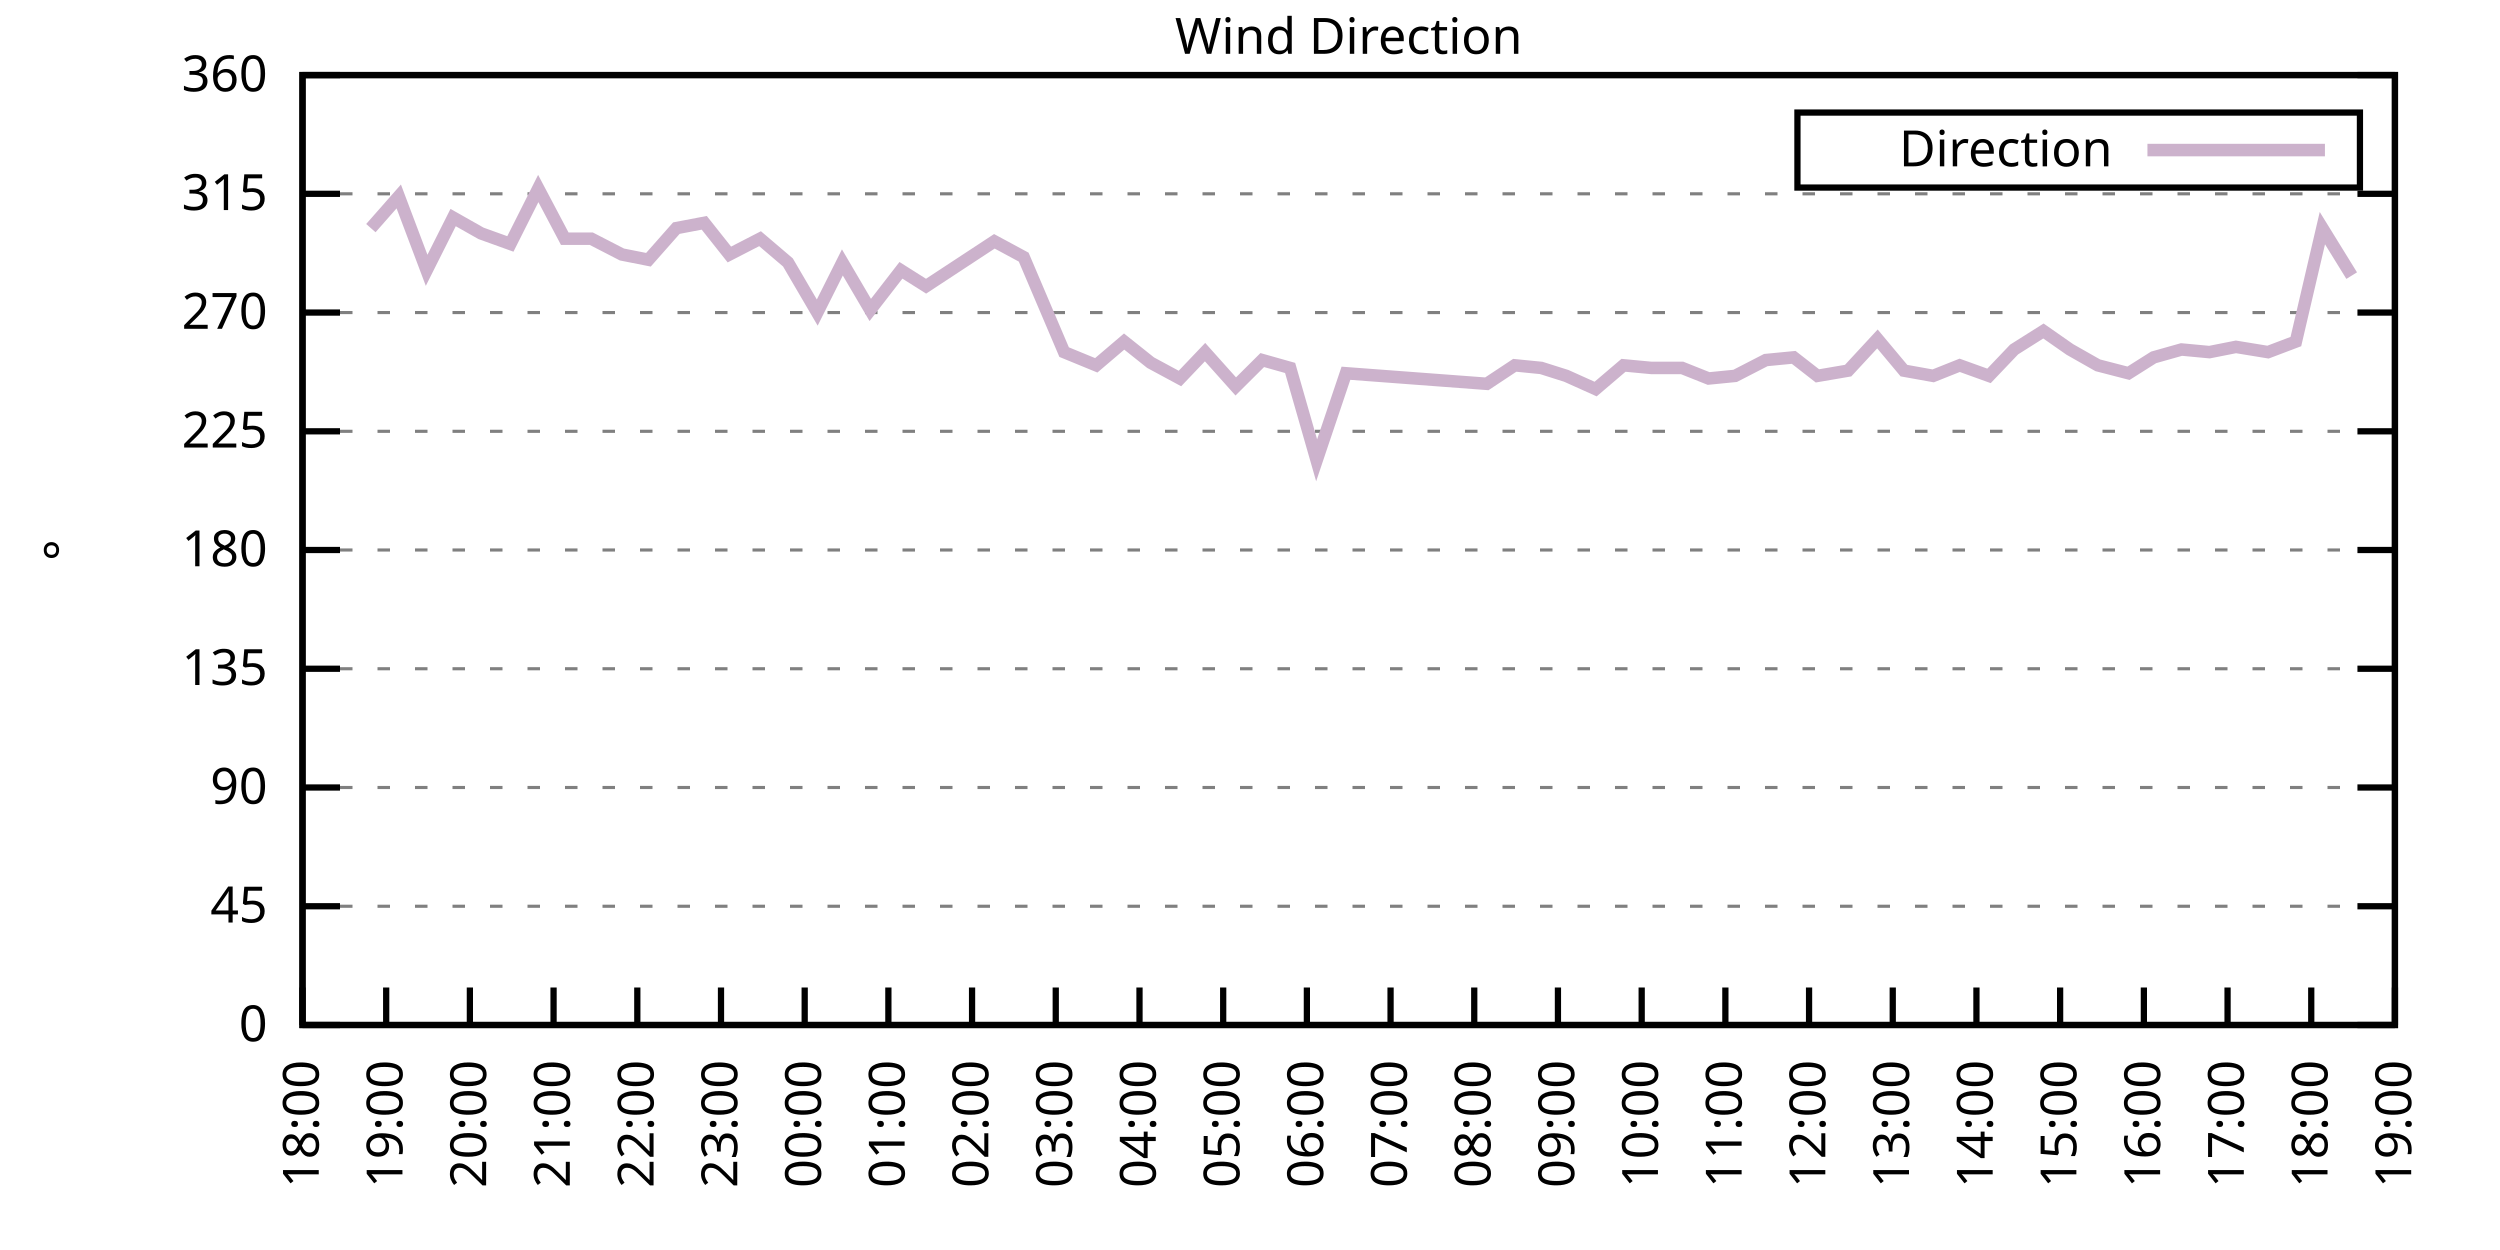
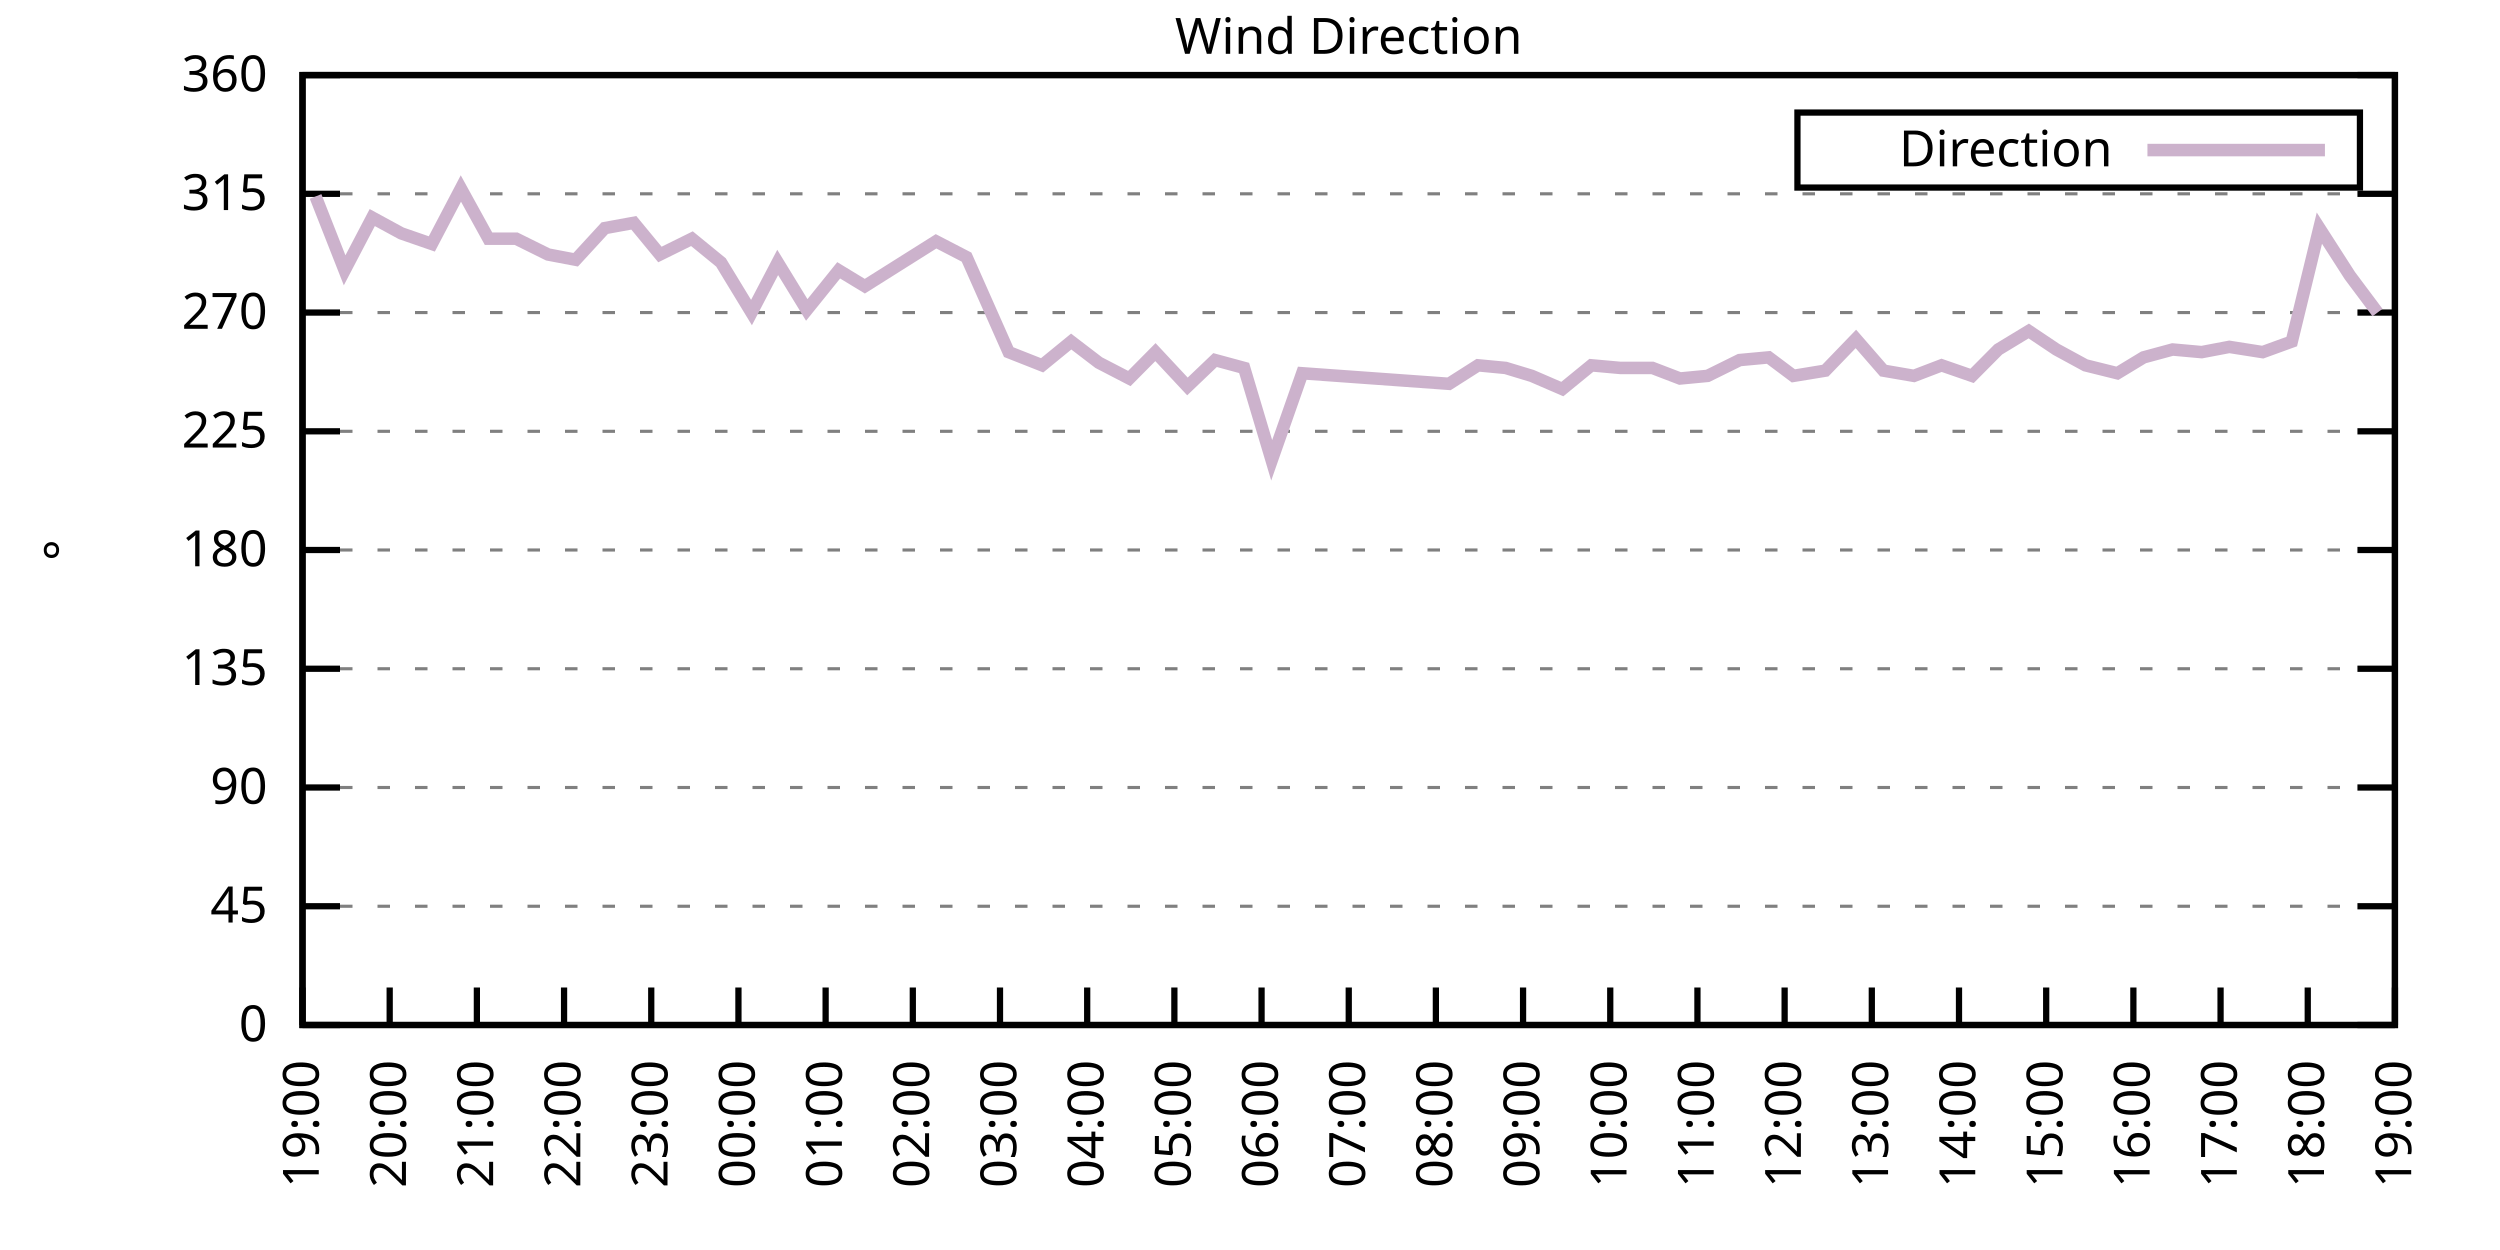
<svg xmlns="http://www.w3.org/2000/svg" xmlns:xlink="http://www.w3.org/1999/xlink" width="400" height="200" viewBox="0 0 400 200">
  <g id="gnuplot_canvas">
    <rect x="0" y="0" width="400" height="200" fill="none" />
    <defs>
      <circle id="gpDot" r="0.5" stroke-width="0.5" stroke="currentColor" />
      <path id="gpPt0" stroke-width="0.333" stroke="currentColor" d="M-1,0 h2 M0,-1 v2" />
      <path id="gpPt1" stroke-width="0.333" stroke="currentColor" d="M-1,-1 L1,1 M1,-1 L-1,1" />
      <path id="gpPt2" stroke-width="0.333" stroke="currentColor" d="M-1,0 L1,0 M0,-1 L0,1 M-1,-1 L1,1 M-1,1 L1,-1" />
      <rect id="gpPt3" stroke-width="0.333" stroke="currentColor" x="-1" y="-1" width="2" height="2" />
      <rect id="gpPt4" stroke-width="0.333" stroke="currentColor" fill="currentColor" x="-1" y="-1" width="2" height="2" />
      <circle id="gpPt5" stroke-width="0.333" stroke="currentColor" cx="0" cy="0" r="1" />
      <use xlink:href="#gpPt5" id="gpPt6" fill="currentColor" stroke="none" />
      <path id="gpPt7" stroke-width="0.333" stroke="currentColor" d="M0,-1.33 L-1.33,0.67 L1.33,0.67 z" />
      <use xlink:href="#gpPt7" id="gpPt8" fill="currentColor" stroke="none" />
      <use xlink:href="#gpPt7" id="gpPt9" stroke="currentColor" transform="rotate(180)" />
      <use xlink:href="#gpPt9" id="gpPt10" fill="currentColor" stroke="none" />
      <use xlink:href="#gpPt3" id="gpPt11" stroke="currentColor" transform="rotate(45)" />
      <use xlink:href="#gpPt11" id="gpPt12" fill="currentColor" stroke="none" />
      <path id="gpPt13" stroke-width="0.333" stroke="currentColor" d="M0,1.330 L1.265,0.411 L0.782,-1.067 L-0.782,-1.076 L-1.265,0.411 z" />
      <use xlink:href="#gpPt13" id="gpPt14" fill="currentColor" stroke="none" />
      <filter id="textbox" filterUnits="objectBoundingBox" x="0" y="0" height="1" width="1">
        <feFlood flood-color="white" flood-opacity="1" result="bgnd" />
        <feComposite in="SourceGraphic" in2="bgnd" operator="atop" />
      </filter>
      <filter id="greybox" filterUnits="objectBoundingBox" x="0" y="0" height="1" width="1">
        <feFlood flood-color="lightgrey" flood-opacity="1" result="grey" />
        <feComposite in="SourceGraphic" in2="grey" operator="atop" />
      </filter>
    </defs>
    <g fill="none" color="white" stroke="currentColor" stroke-width="1.00" stroke-linecap="butt" stroke-linejoin="miter">
</g>
    <g fill="none" color="black" stroke="currentColor" stroke-width="1.00" stroke-linecap="butt" stroke-linejoin="miter">
      <g stroke="none" shape-rendering="crispEdges">
        <polygon fill="rgb(255, 255, 255)" points="48.40,164.00 383.18,164.00 383.18,12.02 48.40,12.02 " />
      </g>
    </g>
    <g fill="none" color="black" stroke="currentColor" stroke-width="1.00" stroke-linecap="butt" stroke-linejoin="miter">
</g>
    <g fill="none" color="black" stroke="black" stroke-width="0.50" stroke-linecap="butt" stroke-linejoin="miter">
</g>
    <g fill="none" color="gray" stroke="currentColor" stroke-width="0.50" stroke-linecap="butt" stroke-linejoin="miter">
      <path stroke="gray" stroke-dasharray="2,4" class="gridline" d="M48.40,164.00 L383.19,164.00  " />
    </g>
    <g fill="none" color="gray" stroke="gray" stroke-width="1.00" stroke-linecap="butt" stroke-linejoin="miter">
</g>
    <g fill="none" color="black" stroke="currentColor" stroke-width="1.00" stroke-linecap="butt" stroke-linejoin="miter">
      <path stroke="black" d="M48.40,164.00 L54.40,164.00 M383.19,164.00 L377.19,164.00  " />
      <g transform="translate(42.80,166.60)" stroke="none" fill="black" font-family="Sans" font-size="8.00" text-anchor="end">
        <text>
          <tspan font-family="Sans"> 0</tspan>
        </text>
      </g>
    </g>
    <g fill="none" color="black" stroke="currentColor" stroke-width="1.00" stroke-linecap="butt" stroke-linejoin="miter">
</g>
    <g fill="none" color="black" stroke="black" stroke-width="0.50" stroke-linecap="butt" stroke-linejoin="miter">
</g>
    <g fill="none" color="gray" stroke="currentColor" stroke-width="0.50" stroke-linecap="butt" stroke-linejoin="miter">
      <path stroke="gray" stroke-dasharray="2,4" class="gridline" d="M48.40,145.00 L383.19,145.00  " />
    </g>
    <g fill="none" color="gray" stroke="gray" stroke-width="1.00" stroke-linecap="butt" stroke-linejoin="miter">
</g>
    <g fill="none" color="black" stroke="currentColor" stroke-width="1.00" stroke-linecap="butt" stroke-linejoin="miter">
      <path stroke="black" d="M48.40,145.00 L54.40,145.00 M383.19,145.00 L377.19,145.00  " />
      <g transform="translate(42.80,147.60)" stroke="none" fill="black" font-family="Sans" font-size="8.00" text-anchor="end">
        <text>
          <tspan font-family="Sans"> 45</tspan>
        </text>
      </g>
    </g>
    <g fill="none" color="black" stroke="currentColor" stroke-width="1.00" stroke-linecap="butt" stroke-linejoin="miter">
</g>
    <g fill="none" color="black" stroke="black" stroke-width="0.50" stroke-linecap="butt" stroke-linejoin="miter">
</g>
    <g fill="none" color="gray" stroke="currentColor" stroke-width="0.50" stroke-linecap="butt" stroke-linejoin="miter">
      <path stroke="gray" stroke-dasharray="2,4" class="gridline" d="M48.40,126.00 L383.19,126.00  " />
    </g>
    <g fill="none" color="gray" stroke="gray" stroke-width="1.00" stroke-linecap="butt" stroke-linejoin="miter">
</g>
    <g fill="none" color="black" stroke="currentColor" stroke-width="1.00" stroke-linecap="butt" stroke-linejoin="miter">
      <path stroke="black" d="M48.40,126.00 L54.40,126.00 M383.19,126.00 L377.19,126.00  " />
      <g transform="translate(42.80,128.60)" stroke="none" fill="black" font-family="Sans" font-size="8.00" text-anchor="end">
        <text>
          <tspan font-family="Sans"> 90</tspan>
        </text>
      </g>
    </g>
    <g fill="none" color="black" stroke="currentColor" stroke-width="1.00" stroke-linecap="butt" stroke-linejoin="miter">
</g>
    <g fill="none" color="black" stroke="black" stroke-width="0.50" stroke-linecap="butt" stroke-linejoin="miter">
</g>
    <g fill="none" color="gray" stroke="currentColor" stroke-width="0.50" stroke-linecap="butt" stroke-linejoin="miter">
      <path stroke="gray" stroke-dasharray="2,4" class="gridline" d="M48.40,107.00 L383.19,107.00  " />
    </g>
    <g fill="none" color="gray" stroke="gray" stroke-width="1.00" stroke-linecap="butt" stroke-linejoin="miter">
</g>
    <g fill="none" color="black" stroke="currentColor" stroke-width="1.00" stroke-linecap="butt" stroke-linejoin="miter">
      <path stroke="black" d="M48.40,107.00 L54.40,107.00 M383.19,107.00 L377.19,107.00  " />
      <g transform="translate(42.80,109.60)" stroke="none" fill="black" font-family="Sans" font-size="8.00" text-anchor="end">
        <text>
          <tspan font-family="Sans"> 135</tspan>
        </text>
      </g>
    </g>
    <g fill="none" color="black" stroke="currentColor" stroke-width="1.00" stroke-linecap="butt" stroke-linejoin="miter">
</g>
    <g fill="none" color="black" stroke="black" stroke-width="0.50" stroke-linecap="butt" stroke-linejoin="miter">
</g>
    <g fill="none" color="gray" stroke="currentColor" stroke-width="0.50" stroke-linecap="butt" stroke-linejoin="miter">
      <path stroke="gray" stroke-dasharray="2,4" class="gridline" d="M48.40,88.00 L383.19,88.00  " />
    </g>
    <g fill="none" color="gray" stroke="gray" stroke-width="1.00" stroke-linecap="butt" stroke-linejoin="miter">
</g>
    <g fill="none" color="black" stroke="currentColor" stroke-width="1.00" stroke-linecap="butt" stroke-linejoin="miter">
      <path stroke="black" d="M48.40,88.00 L54.40,88.00 M383.19,88.00 L377.19,88.00  " />
      <g transform="translate(42.80,90.60)" stroke="none" fill="black" font-family="Sans" font-size="8.00" text-anchor="end">
        <text>
          <tspan font-family="Sans"> 180</tspan>
        </text>
      </g>
    </g>
    <g fill="none" color="black" stroke="currentColor" stroke-width="1.00" stroke-linecap="butt" stroke-linejoin="miter">
</g>
    <g fill="none" color="black" stroke="black" stroke-width="0.50" stroke-linecap="butt" stroke-linejoin="miter">
</g>
    <g fill="none" color="gray" stroke="currentColor" stroke-width="0.50" stroke-linecap="butt" stroke-linejoin="miter">
      <path stroke="gray" stroke-dasharray="2,4" class="gridline" d="M48.40,69.01 L383.19,69.01  " />
    </g>
    <g fill="none" color="gray" stroke="gray" stroke-width="1.00" stroke-linecap="butt" stroke-linejoin="miter">
</g>
    <g fill="none" color="black" stroke="currentColor" stroke-width="1.00" stroke-linecap="butt" stroke-linejoin="miter">
      <path stroke="black" d="M48.40,69.01 L54.40,69.01 M383.19,69.01 L377.19,69.01  " />
      <g transform="translate(42.80,71.61)" stroke="none" fill="black" font-family="Sans" font-size="8.00" text-anchor="end">
        <text>
          <tspan font-family="Sans"> 225</tspan>
        </text>
      </g>
    </g>
    <g fill="none" color="black" stroke="currentColor" stroke-width="1.00" stroke-linecap="butt" stroke-linejoin="miter">
</g>
    <g fill="none" color="black" stroke="black" stroke-width="0.50" stroke-linecap="butt" stroke-linejoin="miter">
</g>
    <g fill="none" color="gray" stroke="currentColor" stroke-width="0.50" stroke-linecap="butt" stroke-linejoin="miter">
      <path stroke="gray" stroke-dasharray="2,4" class="gridline" d="M48.40,50.01 L383.19,50.01  " />
    </g>
    <g fill="none" color="gray" stroke="gray" stroke-width="1.00" stroke-linecap="butt" stroke-linejoin="miter">
</g>
    <g fill="none" color="black" stroke="currentColor" stroke-width="1.00" stroke-linecap="butt" stroke-linejoin="miter">
      <path stroke="black" d="M48.40,50.01 L54.40,50.01 M383.19,50.01 L377.19,50.01  " />
      <g transform="translate(42.80,52.61)" stroke="none" fill="black" font-family="Sans" font-size="8.00" text-anchor="end">
        <text>
          <tspan font-family="Sans"> 270</tspan>
        </text>
      </g>
    </g>
    <g fill="none" color="black" stroke="currentColor" stroke-width="1.00" stroke-linecap="butt" stroke-linejoin="miter">
</g>
    <g fill="none" color="black" stroke="black" stroke-width="0.50" stroke-linecap="butt" stroke-linejoin="miter">
</g>
    <g fill="none" color="gray" stroke="currentColor" stroke-width="0.50" stroke-linecap="butt" stroke-linejoin="miter">
      <path stroke="gray" stroke-dasharray="2,4" class="gridline" d="M48.40,31.01 L383.19,31.01  " />
    </g>
    <g fill="none" color="gray" stroke="gray" stroke-width="1.00" stroke-linecap="butt" stroke-linejoin="miter">
</g>
    <g fill="none" color="black" stroke="currentColor" stroke-width="1.00" stroke-linecap="butt" stroke-linejoin="miter">
      <path stroke="black" d="M48.40,31.01 L54.40,31.01 M383.19,31.01 L377.19,31.01  " />
      <g transform="translate(42.80,33.61)" stroke="none" fill="black" font-family="Sans" font-size="8.00" text-anchor="end">
        <text>
          <tspan font-family="Sans"> 315</tspan>
        </text>
      </g>
    </g>
    <g fill="none" color="black" stroke="currentColor" stroke-width="1.00" stroke-linecap="butt" stroke-linejoin="miter">
</g>
    <g fill="none" color="black" stroke="black" stroke-width="0.50" stroke-linecap="butt" stroke-linejoin="miter">
</g>
    <g fill="none" color="gray" stroke="currentColor" stroke-width="0.50" stroke-linecap="butt" stroke-linejoin="miter">
      <path stroke="gray" stroke-dasharray="2,4" class="gridline" d="M48.40,12.01 L383.19,12.01  " />
    </g>
    <g fill="none" color="gray" stroke="gray" stroke-width="1.00" stroke-linecap="butt" stroke-linejoin="miter">
</g>
    <g fill="none" color="black" stroke="currentColor" stroke-width="1.00" stroke-linecap="butt" stroke-linejoin="miter">
      <path stroke="black" d="M48.40,12.01 L54.40,12.01 M383.19,12.01 L377.19,12.01  " />
      <g transform="translate(42.80,14.61)" stroke="none" fill="black" font-family="Sans" font-size="8.00" text-anchor="end">
        <text>
          <tspan font-family="Sans"> 360</tspan>
        </text>
      </g>
    </g>
    <g fill="none" color="black" stroke="currentColor" stroke-width="1.00" stroke-linecap="butt" stroke-linejoin="miter">
      <path stroke="black" d="M48.40,164.00 L48.40,158.00  " />
      <g transform="translate(51.00,169.60) rotate(270.00)" stroke="none" fill="black" font-family="Sans" font-size="8.00" text-anchor="end">
        <text>
-           <tspan font-family="Sans">18:00</tspan>
-         </text>
-       </g>
-     </g>
-     <g fill="none" color="black" stroke="currentColor" stroke-width="1.00" stroke-linecap="butt" stroke-linejoin="miter">
-       <path stroke="black" d="M61.79,164.00 L61.79,158.00  " />
-       <g transform="translate(64.39,169.60) rotate(270.00)" stroke="none" fill="black" font-family="Sans" font-size="8.00" text-anchor="end">
-         <text>
          <tspan font-family="Sans">19:00</tspan>
        </text>
      </g>
    </g>
    <g fill="none" color="black" stroke="currentColor" stroke-width="1.00" stroke-linecap="butt" stroke-linejoin="miter">
-       <path stroke="black" d="M75.18,164.00 L75.18,158.00  " />
-       <g transform="translate(77.78,169.60) rotate(270.00)" stroke="none" fill="black" font-family="Sans" font-size="8.00" text-anchor="end">
+       <path stroke="black" d="M62.35,164.00 L62.35,158.00  " />
+       <g transform="translate(64.95,169.60) rotate(270.00)" stroke="none" fill="black" font-family="Sans" font-size="8.00" text-anchor="end">
        <text>
          <tspan font-family="Sans">20:00</tspan>
        </text>
      </g>
    </g>
    <g fill="none" color="black" stroke="currentColor" stroke-width="1.00" stroke-linecap="butt" stroke-linejoin="miter">
-       <path stroke="black" d="M88.57,164.00 L88.57,158.00  " />
-       <g transform="translate(91.17,169.60) rotate(270.00)" stroke="none" fill="black" font-family="Sans" font-size="8.00" text-anchor="end">
+       <path stroke="black" d="M76.30,164.00 L76.30,158.00  " />
+       <g transform="translate(78.90,169.60) rotate(270.00)" stroke="none" fill="black" font-family="Sans" font-size="8.00" text-anchor="end">
        <text>
          <tspan font-family="Sans">21:00</tspan>
        </text>
      </g>
    </g>
    <g fill="none" color="black" stroke="currentColor" stroke-width="1.00" stroke-linecap="butt" stroke-linejoin="miter">
-       <path stroke="black" d="M101.97,164.00 L101.97,158.00  " />
-       <g transform="translate(104.57,169.60) rotate(270.00)" stroke="none" fill="black" font-family="Sans" font-size="8.00" text-anchor="end">
+       <path stroke="black" d="M90.25,164.00 L90.25,158.00  " />
+       <g transform="translate(92.85,169.60) rotate(270.00)" stroke="none" fill="black" font-family="Sans" font-size="8.00" text-anchor="end">
        <text>
          <tspan font-family="Sans">22:00</tspan>
        </text>
      </g>
    </g>
    <g fill="none" color="black" stroke="currentColor" stroke-width="1.00" stroke-linecap="butt" stroke-linejoin="miter">
-       <path stroke="black" d="M115.36,164.00 L115.36,158.00  " />
-       <g transform="translate(117.96,169.60) rotate(270.00)" stroke="none" fill="black" font-family="Sans" font-size="8.00" text-anchor="end">
+       <path stroke="black" d="M104.20,164.00 L104.20,158.00  " />
+       <g transform="translate(106.80,169.60) rotate(270.00)" stroke="none" fill="black" font-family="Sans" font-size="8.00" text-anchor="end">
        <text>
          <tspan font-family="Sans">23:00</tspan>
        </text>
      </g>
    </g>
    <g fill="none" color="black" stroke="currentColor" stroke-width="1.00" stroke-linecap="butt" stroke-linejoin="miter">
-       <path stroke="black" d="M128.75,164.00 L128.75,158.00  " />
-       <g transform="translate(131.35,169.60) rotate(270.00)" stroke="none" fill="black" font-family="Sans" font-size="8.00" text-anchor="end">
+       <path stroke="black" d="M118.15,164.00 L118.15,158.00  " />
+       <g transform="translate(120.75,169.60) rotate(270.00)" stroke="none" fill="black" font-family="Sans" font-size="8.00" text-anchor="end">
        <text>
          <tspan font-family="Sans">00:00</tspan>
        </text>
      </g>
    </g>
    <g fill="none" color="black" stroke="currentColor" stroke-width="1.00" stroke-linecap="butt" stroke-linejoin="miter">
-       <path stroke="black" d="M142.14,164.00 L142.14,158.00  " />
-       <g transform="translate(144.74,169.60) rotate(270.00)" stroke="none" fill="black" font-family="Sans" font-size="8.00" text-anchor="end">
+       <path stroke="black" d="M132.10,164.00 L132.10,158.00  " />
+       <g transform="translate(134.70,169.60) rotate(270.00)" stroke="none" fill="black" font-family="Sans" font-size="8.00" text-anchor="end">
        <text>
          <tspan font-family="Sans">01:00</tspan>
        </text>
      </g>
    </g>
    <g fill="none" color="black" stroke="currentColor" stroke-width="1.00" stroke-linecap="butt" stroke-linejoin="miter">
-       <path stroke="black" d="M155.53,164.00 L155.53,158.00  " />
-       <g transform="translate(158.13,169.60) rotate(270.00)" stroke="none" fill="black" font-family="Sans" font-size="8.00" text-anchor="end">
+       <path stroke="black" d="M146.05,164.00 L146.05,158.00  " />
+       <g transform="translate(148.65,169.60) rotate(270.00)" stroke="none" fill="black" font-family="Sans" font-size="8.00" text-anchor="end">
        <text>
          <tspan font-family="Sans">02:00</tspan>
        </text>
      </g>
    </g>
    <g fill="none" color="black" stroke="currentColor" stroke-width="1.00" stroke-linecap="butt" stroke-linejoin="miter">
-       <path stroke="black" d="M168.92,164.00 L168.92,158.00  " />
-       <g transform="translate(171.52,169.60) rotate(270.00)" stroke="none" fill="black" font-family="Sans" font-size="8.00" text-anchor="end">
+       <path stroke="black" d="M160.00,164.00 L160.00,158.00  " />
+       <g transform="translate(162.60,169.60) rotate(270.00)" stroke="none" fill="black" font-family="Sans" font-size="8.00" text-anchor="end">
        <text>
          <tspan font-family="Sans">03:00</tspan>
        </text>
      </g>
    </g>
    <g fill="none" color="black" stroke="currentColor" stroke-width="1.00" stroke-linecap="butt" stroke-linejoin="miter">
-       <path stroke="black" d="M182.32,164.00 L182.32,158.00  " />
-       <g transform="translate(184.92,169.60) rotate(270.00)" stroke="none" fill="black" font-family="Sans" font-size="8.00" text-anchor="end">
+       <path stroke="black" d="M173.95,164.00 L173.95,158.00  " />
+       <g transform="translate(176.55,169.60) rotate(270.00)" stroke="none" fill="black" font-family="Sans" font-size="8.00" text-anchor="end">
        <text>
          <tspan font-family="Sans">04:00</tspan>
        </text>
      </g>
    </g>
    <g fill="none" color="black" stroke="currentColor" stroke-width="1.00" stroke-linecap="butt" stroke-linejoin="miter">
-       <path stroke="black" d="M195.71,164.00 L195.71,158.00  " />
-       <g transform="translate(198.31,169.60) rotate(270.00)" stroke="none" fill="black" font-family="Sans" font-size="8.00" text-anchor="end">
+       <path stroke="black" d="M187.90,164.00 L187.90,158.00  " />
+       <g transform="translate(190.50,169.60) rotate(270.00)" stroke="none" fill="black" font-family="Sans" font-size="8.00" text-anchor="end">
        <text>
          <tspan font-family="Sans">05:00</tspan>
        </text>
      </g>
    </g>
    <g fill="none" color="black" stroke="currentColor" stroke-width="1.00" stroke-linecap="butt" stroke-linejoin="miter">
-       <path stroke="black" d="M209.10,164.00 L209.10,158.00  " />
-       <g transform="translate(211.70,169.60) rotate(270.00)" stroke="none" fill="black" font-family="Sans" font-size="8.00" text-anchor="end">
+       <path stroke="black" d="M201.85,164.00 L201.85,158.00  " />
+       <g transform="translate(204.45,169.60) rotate(270.00)" stroke="none" fill="black" font-family="Sans" font-size="8.00" text-anchor="end">
        <text>
          <tspan font-family="Sans">06:00</tspan>
        </text>
      </g>
    </g>
    <g fill="none" color="black" stroke="currentColor" stroke-width="1.00" stroke-linecap="butt" stroke-linejoin="miter">
-       <path stroke="black" d="M222.49,164.00 L222.49,158.00  " />
-       <g transform="translate(225.09,169.60) rotate(270.00)" stroke="none" fill="black" font-family="Sans" font-size="8.00" text-anchor="end">
+       <path stroke="black" d="M215.80,164.00 L215.80,158.00  " />
+       <g transform="translate(218.40,169.60) rotate(270.00)" stroke="none" fill="black" font-family="Sans" font-size="8.00" text-anchor="end">
        <text>
          <tspan font-family="Sans">07:00</tspan>
        </text>
      </g>
    </g>
    <g fill="none" color="black" stroke="currentColor" stroke-width="1.00" stroke-linecap="butt" stroke-linejoin="miter">
-       <path stroke="black" d="M235.88,164.00 L235.88,158.00  " />
-       <g transform="translate(238.48,169.60) rotate(270.00)" stroke="none" fill="black" font-family="Sans" font-size="8.00" text-anchor="end">
+       <path stroke="black" d="M229.74,164.00 L229.74,158.00  " />
+       <g transform="translate(232.34,169.60) rotate(270.00)" stroke="none" fill="black" font-family="Sans" font-size="8.00" text-anchor="end">
        <text>
          <tspan font-family="Sans">08:00</tspan>
        </text>
      </g>
    </g>
    <g fill="none" color="black" stroke="currentColor" stroke-width="1.00" stroke-linecap="butt" stroke-linejoin="miter">
-       <path stroke="black" d="M249.27,164.00 L249.27,158.00  " />
-       <g transform="translate(251.87,169.60) rotate(270.00)" stroke="none" fill="black" font-family="Sans" font-size="8.00" text-anchor="end">
+       <path stroke="black" d="M243.69,164.00 L243.69,158.00  " />
+       <g transform="translate(246.29,169.60) rotate(270.00)" stroke="none" fill="black" font-family="Sans" font-size="8.00" text-anchor="end">
        <text>
          <tspan font-family="Sans">09:00</tspan>
        </text>
      </g>
    </g>
    <g fill="none" color="black" stroke="currentColor" stroke-width="1.00" stroke-linecap="butt" stroke-linejoin="miter">
-       <path stroke="black" d="M262.67,164.00 L262.67,158.00  " />
-       <g transform="translate(265.27,169.60) rotate(270.00)" stroke="none" fill="black" font-family="Sans" font-size="8.00" text-anchor="end">
+       <path stroke="black" d="M257.64,164.00 L257.64,158.00  " />
+       <g transform="translate(260.24,169.60) rotate(270.00)" stroke="none" fill="black" font-family="Sans" font-size="8.00" text-anchor="end">
        <text>
          <tspan font-family="Sans">10:00</tspan>
        </text>
      </g>
    </g>
    <g fill="none" color="black" stroke="currentColor" stroke-width="1.00" stroke-linecap="butt" stroke-linejoin="miter">
-       <path stroke="black" d="M276.06,164.00 L276.06,158.00  " />
-       <g transform="translate(278.66,169.60) rotate(270.00)" stroke="none" fill="black" font-family="Sans" font-size="8.00" text-anchor="end">
+       <path stroke="black" d="M271.59,164.00 L271.59,158.00  " />
+       <g transform="translate(274.19,169.60) rotate(270.00)" stroke="none" fill="black" font-family="Sans" font-size="8.00" text-anchor="end">
        <text>
          <tspan font-family="Sans">11:00</tspan>
        </text>
      </g>
    </g>
    <g fill="none" color="black" stroke="currentColor" stroke-width="1.00" stroke-linecap="butt" stroke-linejoin="miter">
-       <path stroke="black" d="M289.45,164.00 L289.45,158.00  " />
-       <g transform="translate(292.05,169.60) rotate(270.00)" stroke="none" fill="black" font-family="Sans" font-size="8.00" text-anchor="end">
+       <path stroke="black" d="M285.54,164.00 L285.54,158.00  " />
+       <g transform="translate(288.14,169.60) rotate(270.00)" stroke="none" fill="black" font-family="Sans" font-size="8.00" text-anchor="end">
        <text>
          <tspan font-family="Sans">12:00</tspan>
        </text>
      </g>
    </g>
    <g fill="none" color="black" stroke="currentColor" stroke-width="1.00" stroke-linecap="butt" stroke-linejoin="miter">
-       <path stroke="black" d="M302.84,164.00 L302.84,158.00  " />
-       <g transform="translate(305.44,169.60) rotate(270.00)" stroke="none" fill="black" font-family="Sans" font-size="8.00" text-anchor="end">
+       <path stroke="black" d="M299.49,164.00 L299.49,158.00  " />
+       <g transform="translate(302.09,169.60) rotate(270.00)" stroke="none" fill="black" font-family="Sans" font-size="8.00" text-anchor="end">
        <text>
          <tspan font-family="Sans">13:00</tspan>
        </text>
      </g>
    </g>
    <g fill="none" color="black" stroke="currentColor" stroke-width="1.00" stroke-linecap="butt" stroke-linejoin="miter">
-       <path stroke="black" d="M316.23,164.00 L316.23,158.00  " />
-       <g transform="translate(318.83,169.60) rotate(270.00)" stroke="none" fill="black" font-family="Sans" font-size="8.00" text-anchor="end">
+       <path stroke="black" d="M313.44,164.00 L313.44,158.00  " />
+       <g transform="translate(316.04,169.60) rotate(270.00)" stroke="none" fill="black" font-family="Sans" font-size="8.00" text-anchor="end">
        <text>
          <tspan font-family="Sans">14:00</tspan>
        </text>
      </g>
    </g>
    <g fill="none" color="black" stroke="currentColor" stroke-width="1.00" stroke-linecap="butt" stroke-linejoin="miter">
-       <path stroke="black" d="M329.62,164.00 L329.62,158.00  " />
-       <g transform="translate(332.22,169.60) rotate(270.00)" stroke="none" fill="black" font-family="Sans" font-size="8.00" text-anchor="end">
+       <path stroke="black" d="M327.39,164.00 L327.39,158.00  " />
+       <g transform="translate(329.99,169.60) rotate(270.00)" stroke="none" fill="black" font-family="Sans" font-size="8.00" text-anchor="end">
        <text>
          <tspan font-family="Sans">15:00</tspan>
        </text>
      </g>
    </g>
    <g fill="none" color="black" stroke="currentColor" stroke-width="1.00" stroke-linecap="butt" stroke-linejoin="miter">
-       <path stroke="black" d="M343.02,164.00 L343.02,158.00  " />
-       <g transform="translate(345.62,169.60) rotate(270.00)" stroke="none" fill="black" font-family="Sans" font-size="8.00" text-anchor="end">
+       <path stroke="black" d="M341.34,164.00 L341.34,158.00  " />
+       <g transform="translate(343.94,169.60) rotate(270.00)" stroke="none" fill="black" font-family="Sans" font-size="8.00" text-anchor="end">
        <text>
          <tspan font-family="Sans">16:00</tspan>
        </text>
      </g>
    </g>
    <g fill="none" color="black" stroke="currentColor" stroke-width="1.00" stroke-linecap="butt" stroke-linejoin="miter">
-       <path stroke="black" d="M356.41,164.00 L356.41,158.00  " />
-       <g transform="translate(359.01,169.60) rotate(270.00)" stroke="none" fill="black" font-family="Sans" font-size="8.00" text-anchor="end">
+       <path stroke="black" d="M355.29,164.00 L355.29,158.00  " />
+       <g transform="translate(357.89,169.60) rotate(270.00)" stroke="none" fill="black" font-family="Sans" font-size="8.00" text-anchor="end">
        <text>
          <tspan font-family="Sans">17:00</tspan>
        </text>
      </g>
    </g>
    <g fill="none" color="black" stroke="currentColor" stroke-width="1.00" stroke-linecap="butt" stroke-linejoin="miter">
-       <path stroke="black" d="M369.80,164.00 L369.80,158.00  " />
-       <g transform="translate(372.40,169.60) rotate(270.00)" stroke="none" fill="black" font-family="Sans" font-size="8.00" text-anchor="end">
+       <path stroke="black" d="M369.24,164.00 L369.24,158.00  " />
+       <g transform="translate(371.84,169.60) rotate(270.00)" stroke="none" fill="black" font-family="Sans" font-size="8.00" text-anchor="end">
        <text>
          <tspan font-family="Sans">18:00</tspan>
        </text>
      </g>
    </g>
    <g fill="none" color="black" stroke="currentColor" stroke-width="1.00" stroke-linecap="butt" stroke-linejoin="miter">
      <path stroke="black" d="M383.19,164.00 L383.19,158.00  " />
      <g transform="translate(385.79,169.60) rotate(270.00)" stroke="none" fill="black" font-family="Sans" font-size="8.00" text-anchor="end">
        <text>
          <tspan font-family="Sans">19:00</tspan>
        </text>
      </g>
    </g>
    <g fill="none" color="black" stroke="currentColor" stroke-width="1.00" stroke-linecap="butt" stroke-linejoin="miter">
</g>
    <g fill="none" color="black" stroke="currentColor" stroke-width="1.00" stroke-linecap="butt" stroke-linejoin="miter">
      <path stroke="black" d="M48.40,12.01 L48.40,164.00 L383.19,164.00 L383.19,12.01 L48.40,12.01 Z  " />
    </g>
    <g fill="none" color="black" stroke="currentColor" stroke-width="1.00" stroke-linecap="butt" stroke-linejoin="miter">
</g>
    <g fill="none" color="black" stroke="currentColor" stroke-width="1.00" stroke-linecap="butt" stroke-linejoin="miter">
      <path stroke="black" d="M287.59,30.01 L287.59,18.01 L377.59,18.01 L377.59,30.01 L287.59,30.01 Z  " />
    </g>
    <g id="Wind_direction_plot_1">
      <g fill="none" color="white" stroke="black" stroke-width="2.00" stroke-linecap="butt" stroke-linejoin="miter">
</g>
      <g fill="none" color="black" stroke="currentColor" stroke-width="2.00" stroke-linecap="butt" stroke-linejoin="miter">
        <g transform="translate(337.99,26.61)" stroke="none" fill="black" font-family="Sans" font-size="8.00" text-anchor="end">
          <text>
            <tspan font-family="Sans">Direction</tspan>
          </text>
        </g>
      </g>
      <g fill="none" color="black" stroke="currentColor" stroke-width="2.00" stroke-linecap="butt" stroke-linejoin="miter">
-         <path stroke="rgb(204, 178, 204)" d="M343.59,24.01 L371.99,24.01 M59.34,36.50 L63.80,31.43 L68.26,43.25 L72.50,34.81 L76.97,37.34 L81.66,39.03   L86.12,30.16 L90.36,38.19 L94.60,38.19 L99.51,40.72 L103.75,41.56 L108.22,36.50 L112.68,35.65 L116.70,40.72   L121.61,38.19 L126.07,41.99 L130.76,50.01 L134.78,41.99 L139.24,49.59 L144.15,43.25 L148.17,45.79 L159.10,38.61   L163.79,41.14 L170.26,56.34 L175.40,58.45 L179.86,54.65 L184.10,58.03 L188.79,60.56 L192.81,56.34 L197.72,61.83   L201.96,57.61 L206.42,58.87 L210.66,73.65 L215.35,59.72 L237.89,61.41 L242.36,58.45 L246.60,58.87 L250.61,60.14   L255.30,62.25 L259.76,58.45 L264.23,58.87 L269.14,58.87 L273.38,60.56 L277.62,60.14 L282.53,57.61 L286.99,57.18   L290.79,60.14 L295.70,59.30 L300.39,54.23 L304.63,59.30 L309.31,60.14 L313.55,58.45 L318.24,60.14 L322.26,55.92   L326.95,52.96 L331.19,55.92 L335.65,58.45 L340.56,59.72 L344.58,57.18 L349.04,55.92 L353.51,56.34 L357.75,55.50   L362.88,56.34 L367.34,54.65 L371.58,36.50 L376.27,44.10  " />
+         <path stroke="rgb(204, 178, 204)" d="M343.59,24.01 L371.99,24.01 M50.49,31.43 L55.14,43.25 L59.56,34.81 L64.21,37.34 L69.09,39.03 L73.74,30.16   L78.16,38.19 L82.58,38.19 L87.69,40.72 L92.11,41.56 L96.76,36.50 L101.41,35.65 L105.59,40.72 L110.71,38.19   L115.36,41.99 L120.24,50.01 L124.43,41.99 L129.08,49.59 L134.19,43.25 L138.37,45.79 L149.77,38.61 L154.65,41.14   L161.39,56.34 L166.74,58.45 L171.39,54.65 L175.81,58.03 L180.69,60.56 L184.87,56.34 L189.99,61.83 L194.41,57.61   L199.06,58.87 L203.47,73.65 L208.36,59.72 L231.84,61.41 L236.49,58.45 L240.90,58.87 L245.09,60.14 L249.97,62.25   L254.62,58.45 L259.27,58.87 L264.39,58.87 L268.80,60.56 L273.22,60.14 L278.34,57.61 L282.99,57.18 L286.94,60.14   L292.05,59.30 L296.94,54.23 L301.35,59.30 L306.23,60.14 L310.65,58.45 L315.53,60.14 L319.72,55.92 L324.60,52.96   L329.02,55.92 L333.67,58.45 L338.78,59.72 L342.97,57.18 L347.62,55.92 L352.27,56.34 L356.69,55.50 L362.03,56.34   L366.68,54.65 L371.10,36.50 L375.98,44.10 L380.40,50.01  " />
      </g>
    </g>
    <g fill="none" color="black" stroke="currentColor" stroke-width="2.00" stroke-linecap="butt" stroke-linejoin="miter">
</g>
    <g fill="none" color="black" stroke="black" stroke-width="1.00" stroke-linecap="butt" stroke-linejoin="miter">
</g>
    <g fill="none" color="black" stroke="currentColor" stroke-width="1.00" stroke-linecap="butt" stroke-linejoin="miter">
      <path stroke="black" d="M48.40,12.01 L48.40,164.00 L383.19,164.00 L383.19,12.01 L48.40,12.01 Z  " />
      <g transform="translate(12.80,88.01) rotate(270.00)" stroke="none" fill="black" font-family="Sans" font-size="8.00" text-anchor="middle">
        <text>
          <tspan font-family="Sans">°</tspan>
        </text>
      </g>
    </g>
    <g fill="none" color="black" stroke="currentColor" stroke-width="1.00" stroke-linecap="butt" stroke-linejoin="miter">
</g>
    <g fill="none" color="black" stroke="currentColor" stroke-width="1.00" stroke-linecap="butt" stroke-linejoin="miter">
      <g transform="translate(215.79,8.61)" stroke="none" fill="black" font-family="Sans" font-size="8.00" text-anchor="middle">
        <text>
          <tspan font-family="Sans">Wind Direction</tspan>
        </text>
      </g>
    </g>
    <g fill="none" color="black" stroke="currentColor" stroke-width="1.00" stroke-linecap="butt" stroke-linejoin="miter">
</g>
  </g>
</svg>
